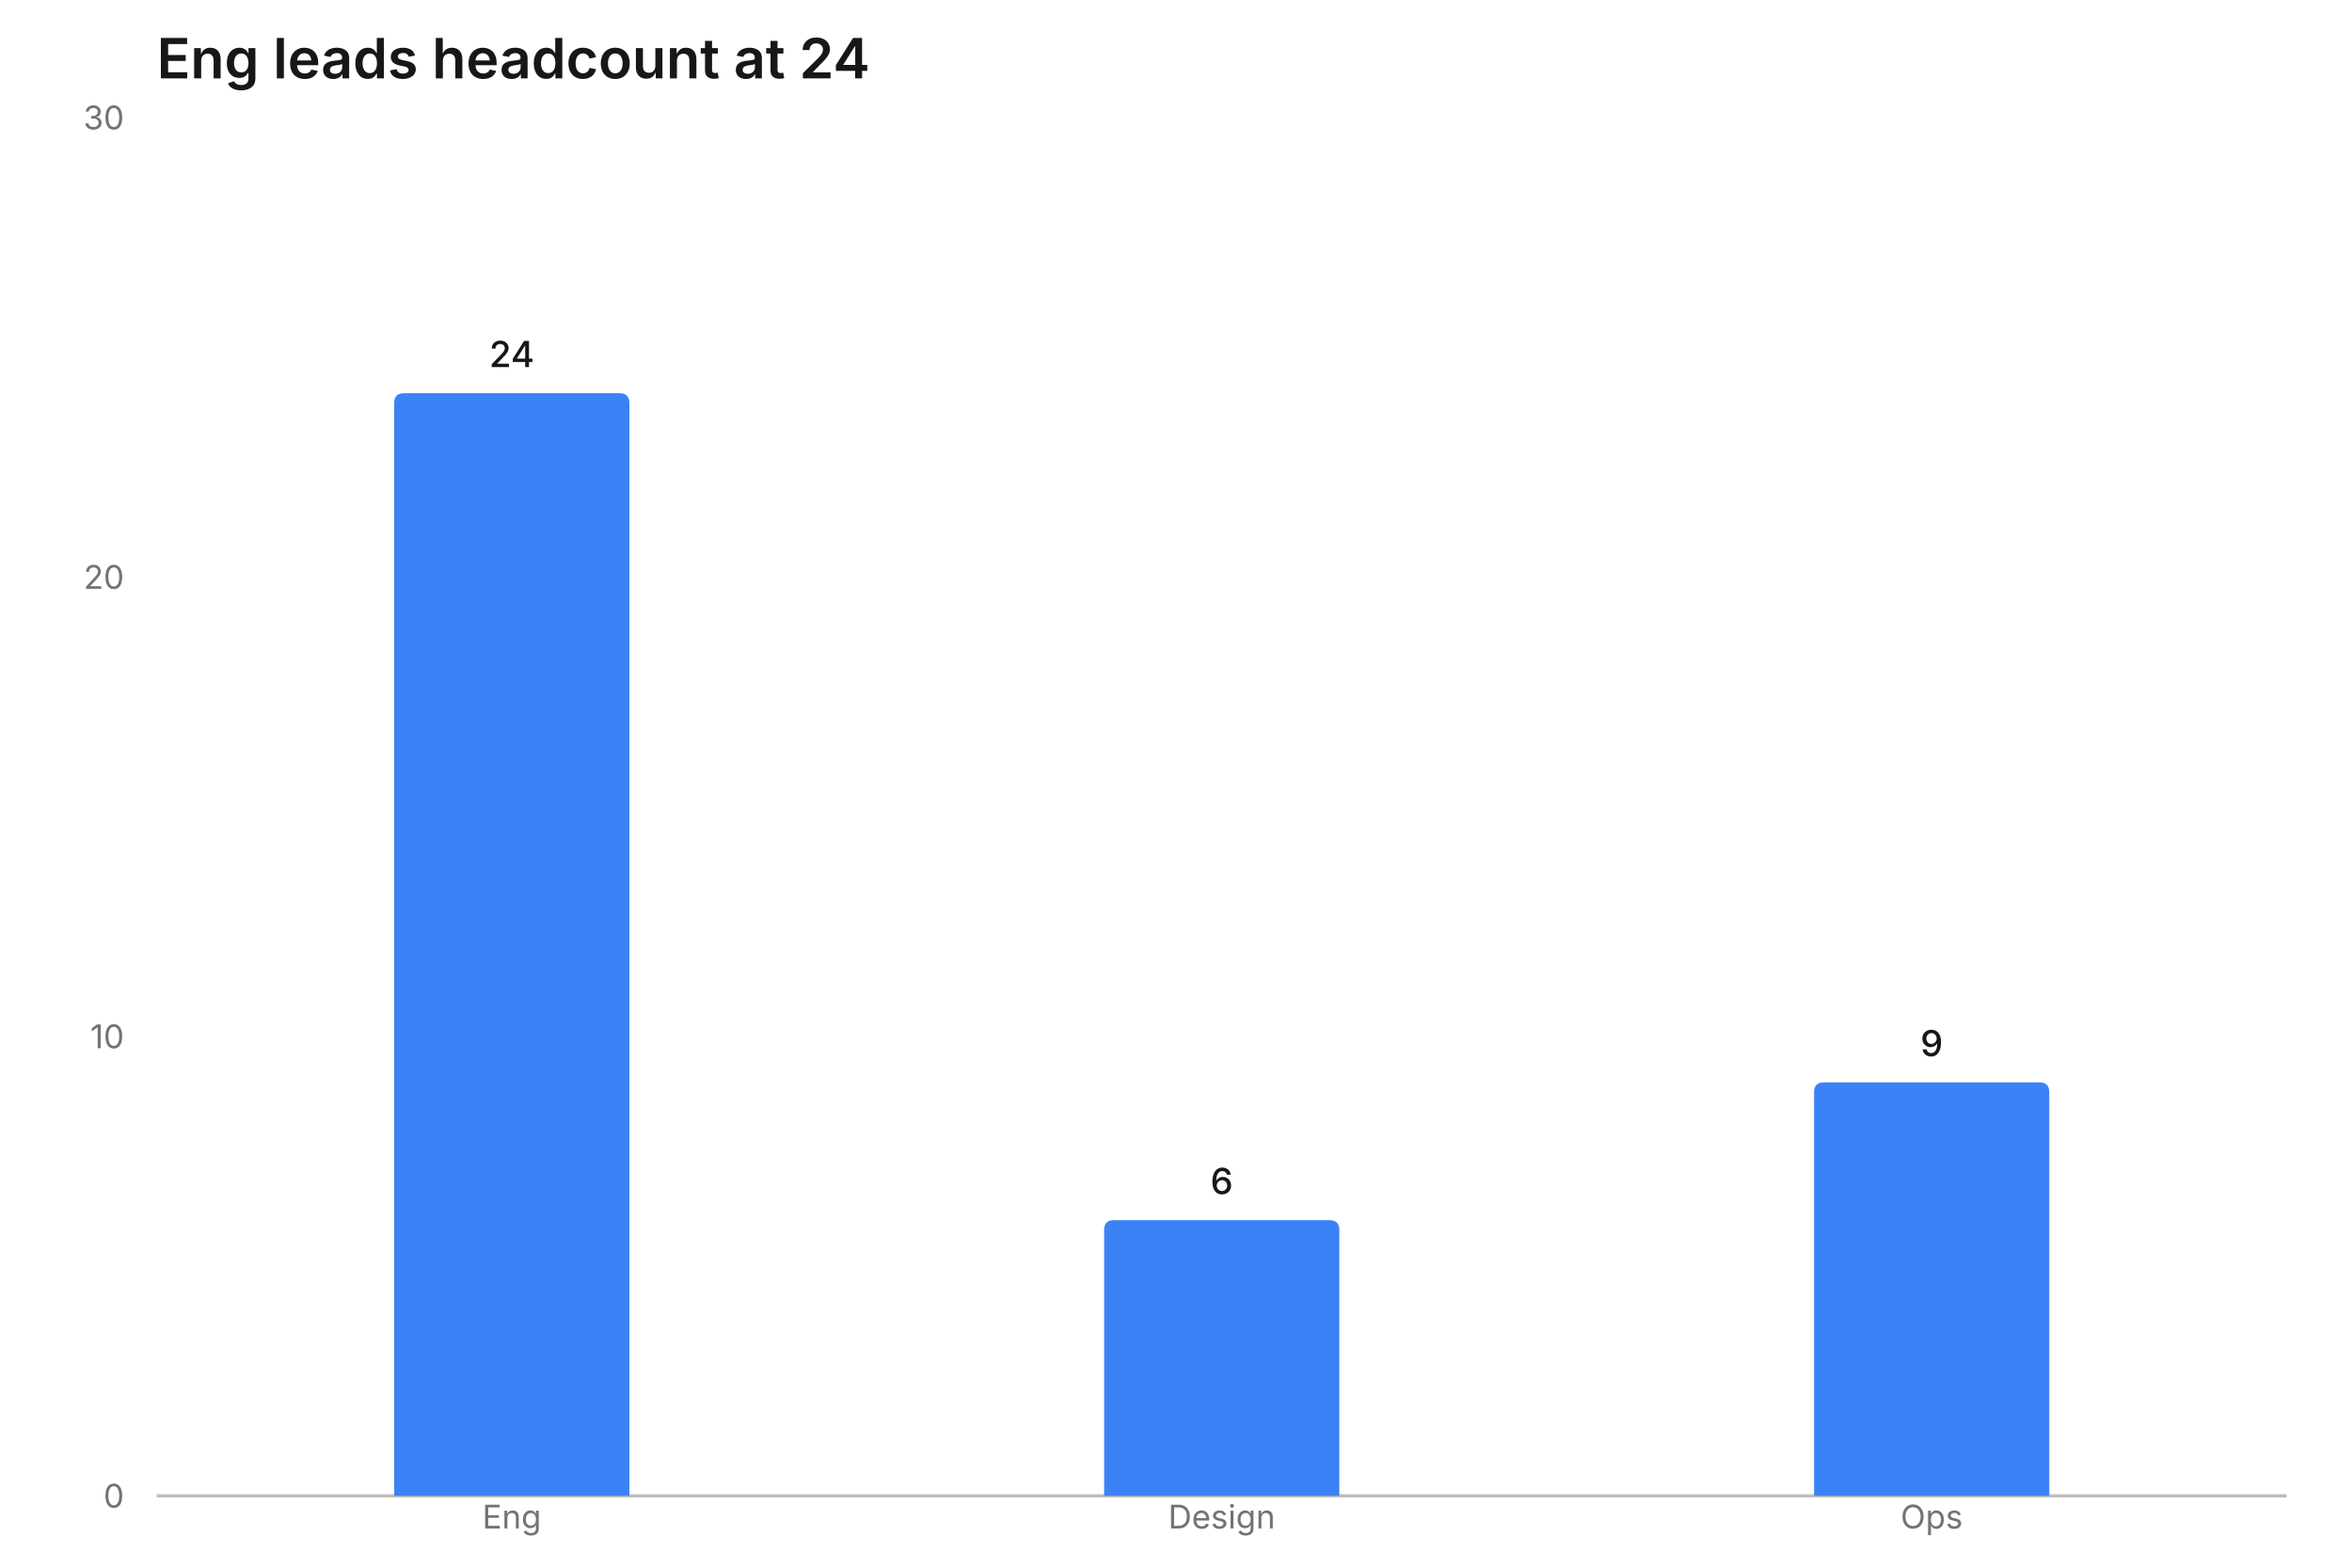
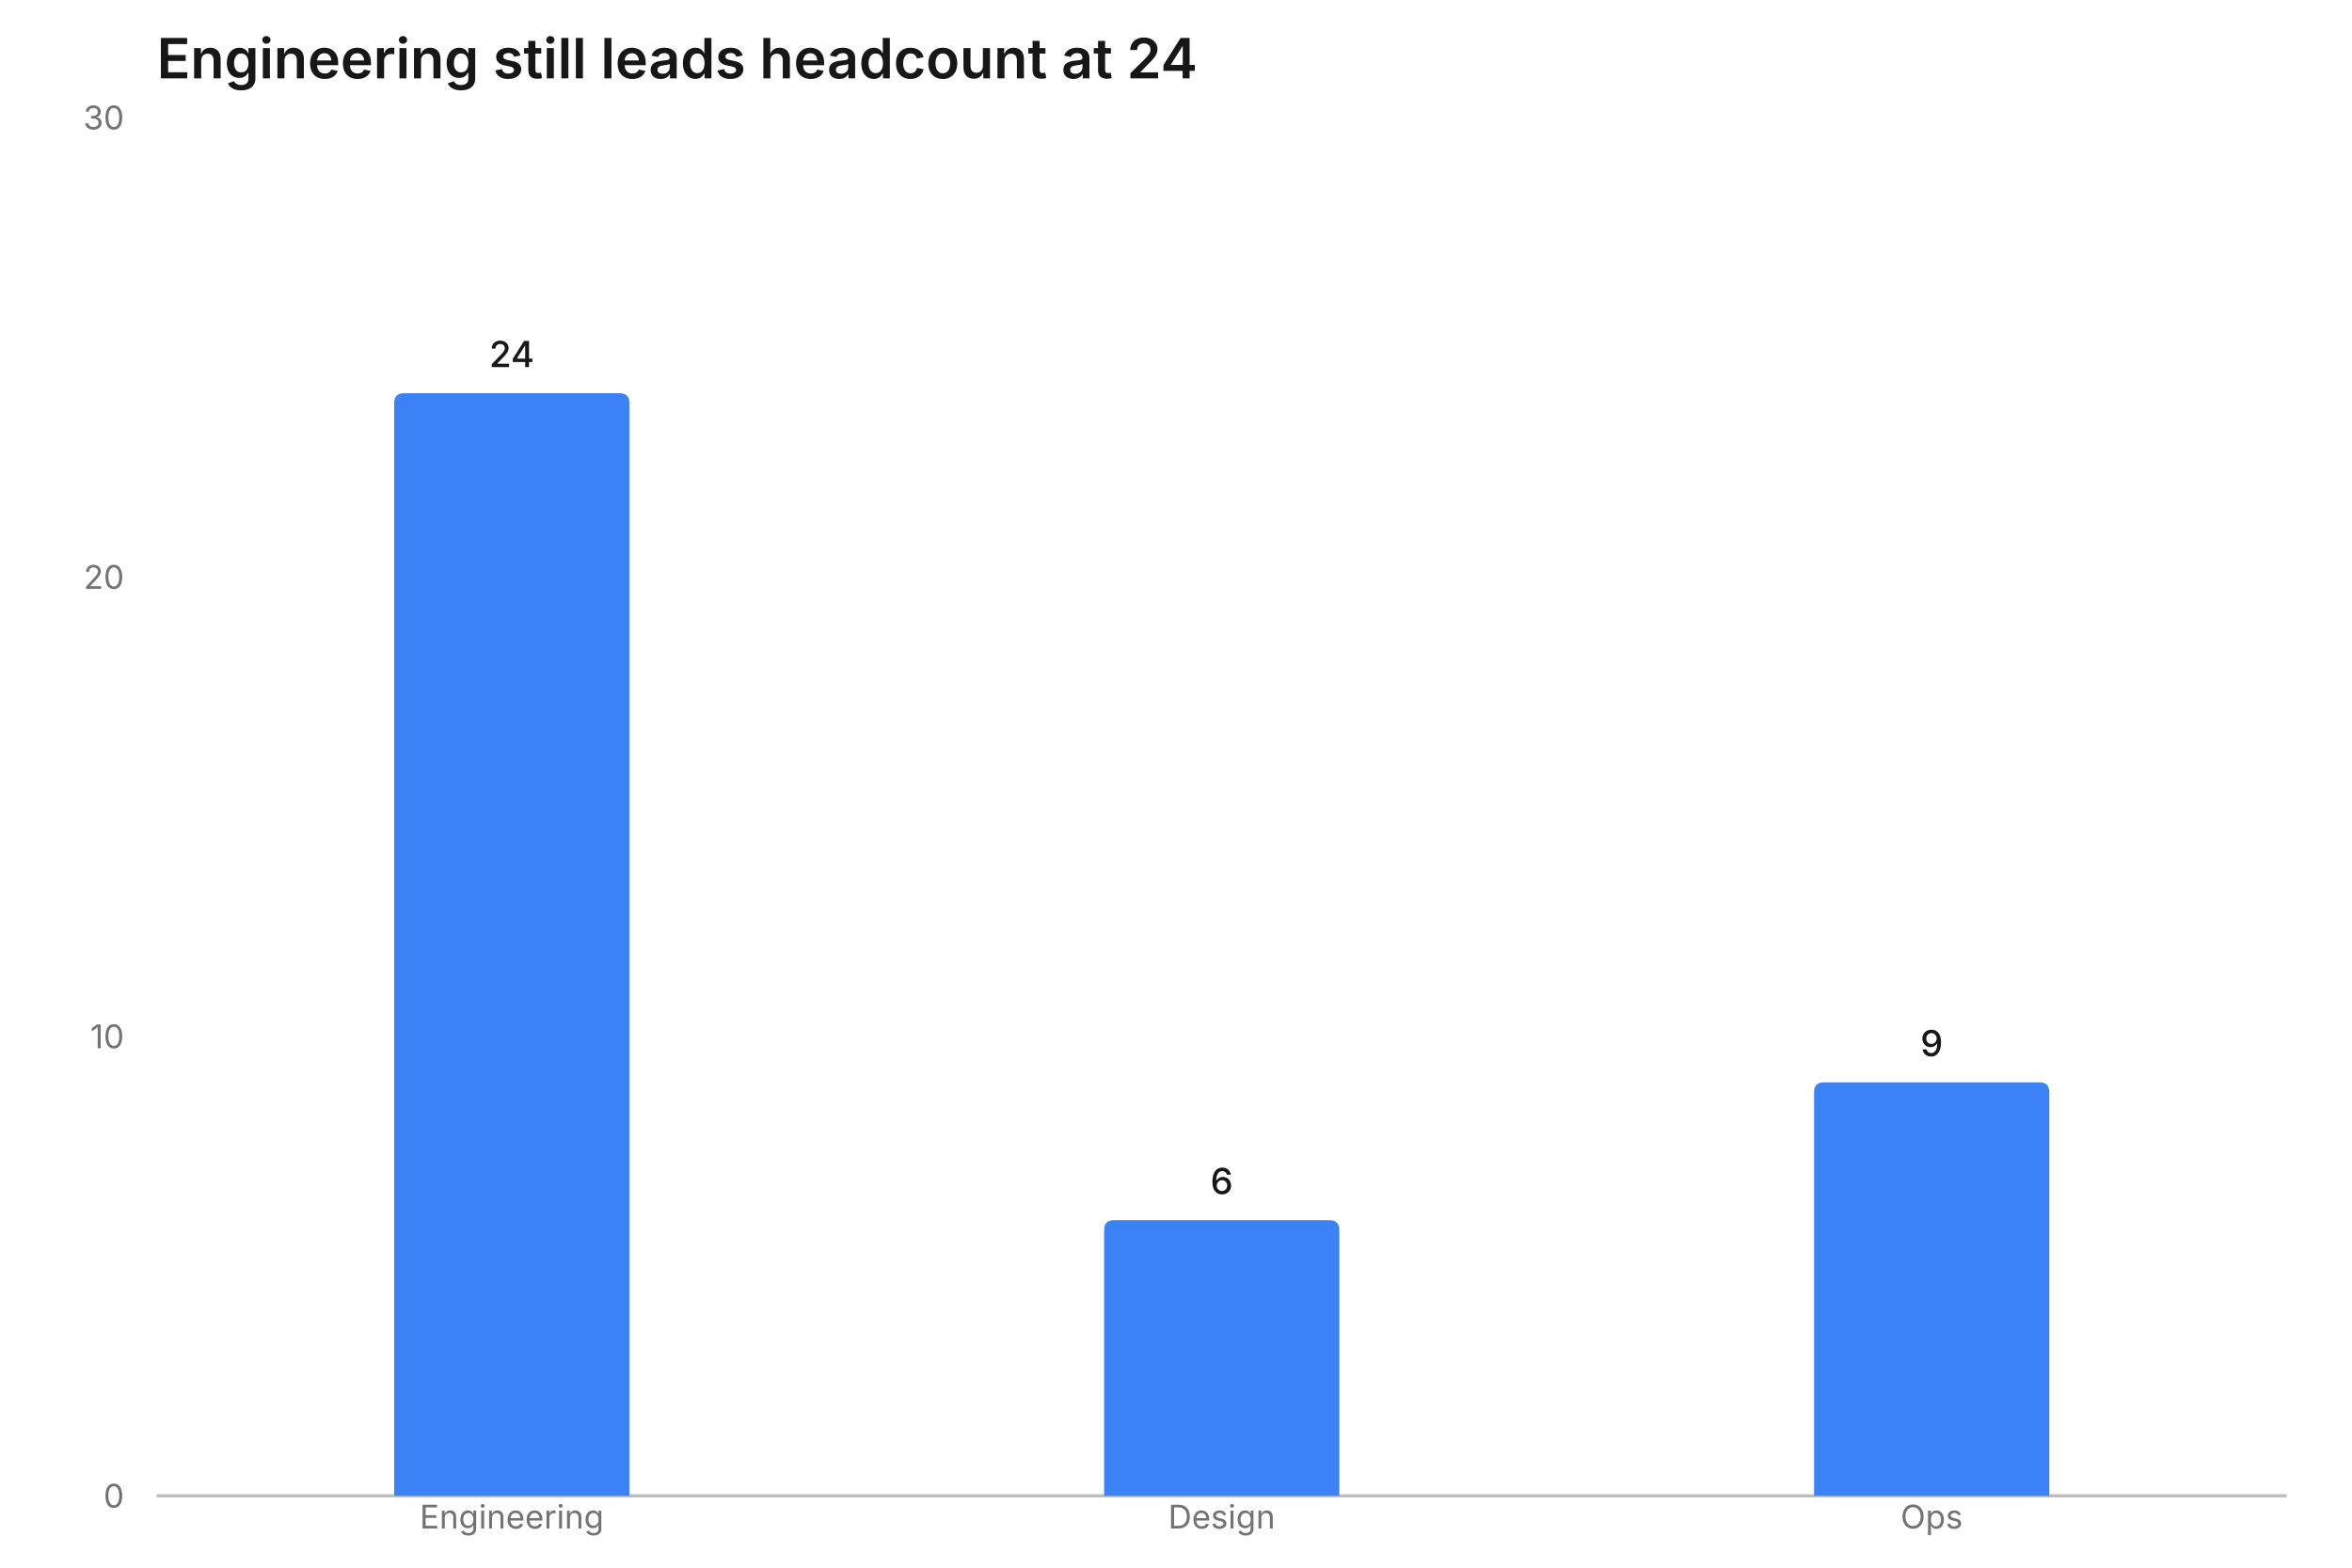
- <svg xmlns="http://www.w3.org/2000/svg" width="720" height="480" viewBox="0 0 720 480" role="img" aria-label="bar chart: Eng leads headcount at 24, 3 rows" aria-labelledby="mv-c1348897d63eff69-title" aria-describedby="mv-c1348897d63eff69-desc" data-markvis="2" data-chart-type="bar" data-id="mv-c1348897d63eff69" font-family="ui-sans-serif, system-ui, -apple-system, &quot;Segoe UI&quot;, sans-serif" font-size="12">
-   <text x="48" y="24" text-anchor="start" font-size="17" font-weight="600" fill="#171717">Eng leads headcount at 24</text>
+ <svg xmlns="http://www.w3.org/2000/svg" width="720" height="480" viewBox="0 0 720 480" role="img" aria-label="bar chart: Engineering still leads headcount at 24, 3 rows" aria-labelledby="mv-8ff3eda5dfc540f7-title" aria-describedby="mv-8ff3eda5dfc540f7-desc" data-markvis="2" data-chart-type="bar" data-id="mv-8ff3eda5dfc540f7" font-family="ui-sans-serif, system-ui, -apple-system, &quot;Segoe UI&quot;, sans-serif" font-size="12">
+   <text x="48" y="24" text-anchor="start" font-size="17" font-weight="600" fill="#171717">Engineering still leads headcount at 24</text>
  <path d="M48 458 L700 458" fill="none" stroke="#171717" stroke-opacity="0.28" stroke-width="1" />
  <g fill="#737373" font-size="10" font-weight="400">
    <text x="38" y="458" text-anchor="end" dominant-baseline="middle">0</text>
    <text x="38" y="317.33" text-anchor="end" dominant-baseline="middle">10</text>
    <text x="38" y="176.67" text-anchor="end" dominant-baseline="middle">20</text>
    <text x="38" y="36" text-anchor="end" dominant-baseline="middle">30</text>
-     <text x="156.67" y="468" text-anchor="middle" font-size="10" data-full-label="Eng">Eng</text>
+     <text x="156.67" y="468" text-anchor="middle" font-size="10" data-full-label="Engineering">Engineering</text>
    <text x="374" y="468" text-anchor="middle" font-size="10" data-full-label="Design">Design</text>
    <text x="591.33" y="468" text-anchor="middle" font-size="10" data-full-label="Ops">Ops</text>
  </g>
  <g>
-     <path d="M120.67 458 L120.67 123.4 Q120.67 120.4 123.67 120.4 L189.67 120.4 Q192.67 120.4 192.67 123.4 L192.67 458 Z" fill="#3B82F6" data-x="Eng" data-series="n" data-y="24" />
+     <path d="M120.67 458 L120.67 123.4 Q120.67 120.4 123.67 120.4 L189.67 120.4 Q192.67 120.4 192.67 123.4 L192.67 458 Z" fill="#3B82F6" data-x="Engineering" data-series="n" data-y="24" />
    <path d="M338 458 L338 376.6 Q338 373.6 341 373.6 L407 373.6 Q410 373.6 410 376.6 L410 458 Z" fill="#3B82F6" data-x="Design" data-series="n" data-y="6" />
    <path d="M555.33 458 L555.33 334.4 Q555.33 331.4 558.33 331.4 L624.33 331.4 Q627.33 331.4 627.33 334.4 L627.33 458 Z" fill="#3B82F6" data-x="Ops" data-series="n" data-y="9" />
  </g>
  <g>
-     <text x="156.67" y="112.4" text-anchor="middle" font-size="11" font-weight="500" fill="#171717" data-value-label="Eng">24</text>
+     <text x="156.67" y="112.4" text-anchor="middle" font-size="11" font-weight="500" fill="#171717" data-value-label="Engineering">24</text>
    <text x="374" y="365.6" text-anchor="middle" font-size="11" font-weight="500" fill="#171717" data-value-label="Design">6</text>
    <text x="591.33" y="323.4" text-anchor="middle" font-size="11" font-weight="500" fill="#171717" data-value-label="Ops">9</text>
  </g>
</svg>
